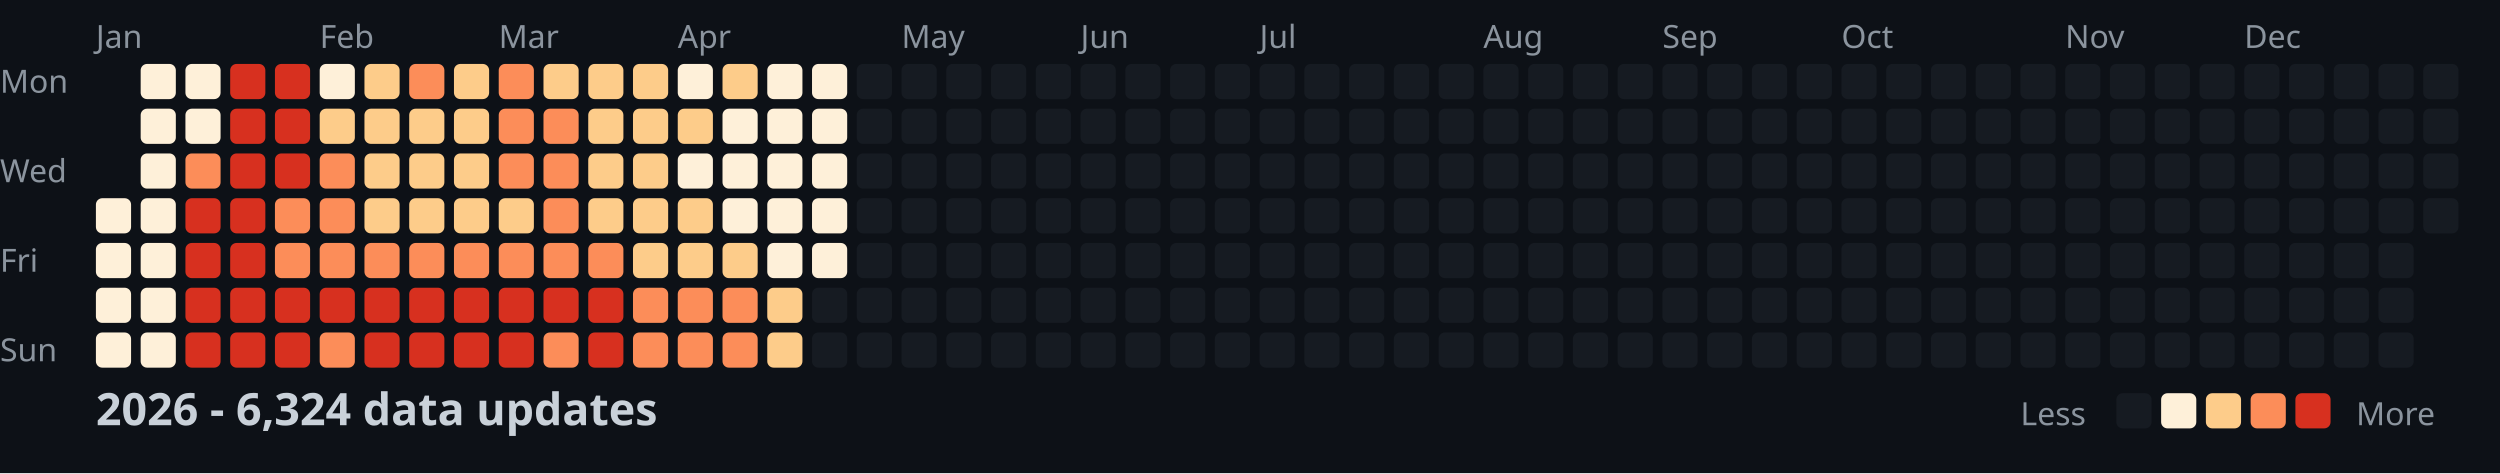
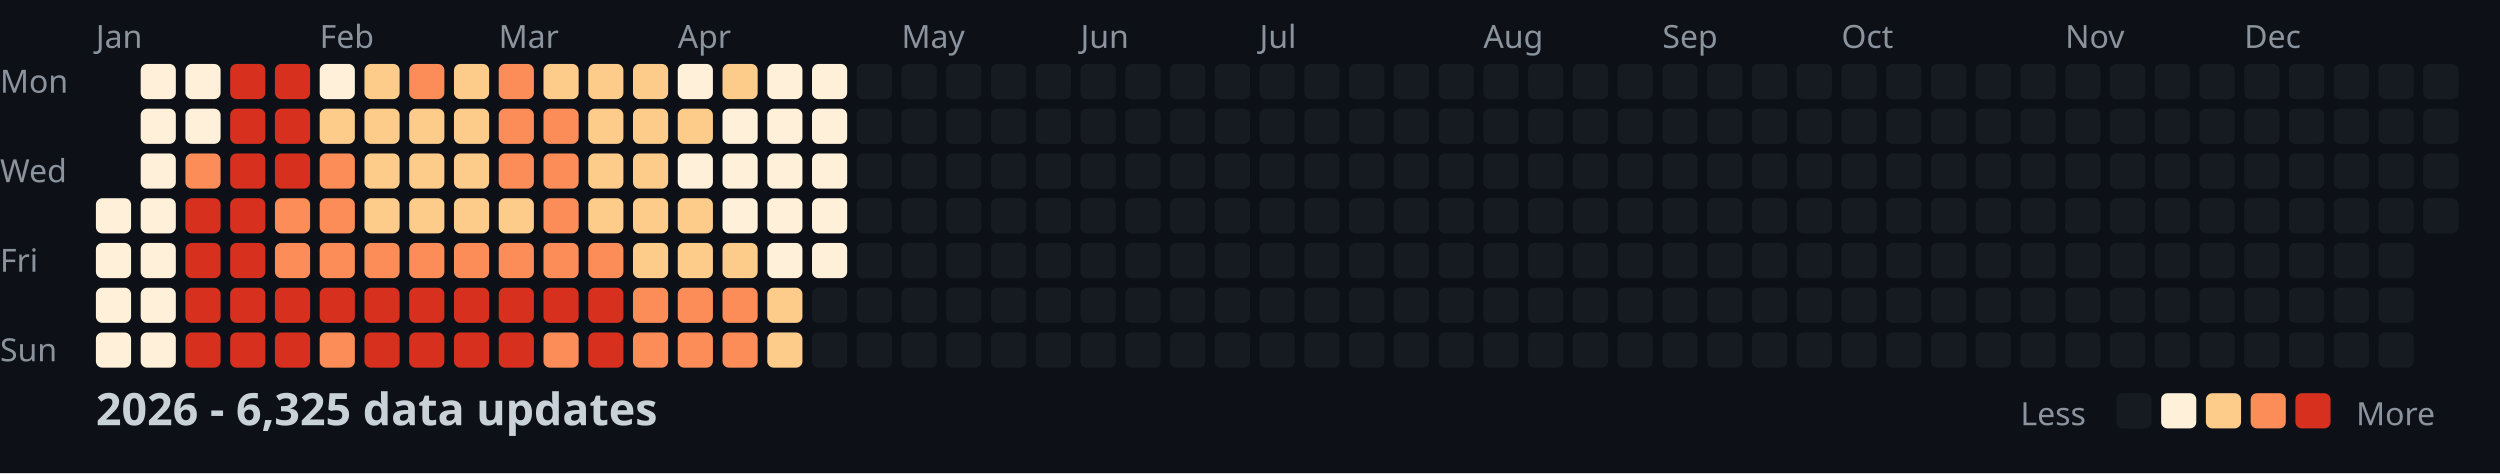
<svg xmlns="http://www.w3.org/2000/svg" width="782" height="148">
  <style>
    .month { font: 10px sans-serif; fill: #8b949e; }
    .day { font: 10px sans-serif; fill: #8b949e; }
    .title { font: bold 14px sans-serif; fill: #c9d1d9; }
    .legend { font: 10px sans-serif; fill: #8b949e; }
  </style>
  <rect width="100%" height="100%" fill="#0d1117" />
  <text x="0" y="29" class="day">Mon</text>
  <text x="0" y="57" class="day">Wed</text>
  <text x="0" y="85" class="day">Fri</text>
  <text x="0" y="113" class="day">Sun</text>
  <text x="30" y="15" class="month">Jan</text>
  <text x="100" y="15" class="month">Feb</text>
  <text x="156" y="15" class="month">Mar</text>
  <text x="212" y="15" class="month">Apr</text>
  <text x="282" y="15" class="month">May</text>
  <text x="338" y="15" class="month">Jun</text>
  <text x="394" y="15" class="month">Jul</text>
  <text x="464" y="15" class="month">Aug</text>
  <text x="520" y="15" class="month">Sep</text>
  <text x="576" y="15" class="month">Oct</text>
  <text x="646" y="15" class="month">Nov</text>
  <text x="702" y="15" class="month">Dec</text>
  <rect x="30" y="62" width="11" height="11" fill="#fef0d9" rx="2" />
  <rect x="30" y="76" width="11" height="11" fill="#fef0d9" rx="2" />
  <rect x="30" y="90" width="11" height="11" fill="#fef0d9" rx="2" />
  <rect x="30" y="104" width="11" height="11" fill="#fef0d9" rx="2" />
  <rect x="44" y="20" width="11" height="11" fill="#fef0d9" rx="2" />
  <rect x="44" y="34" width="11" height="11" fill="#fef0d9" rx="2" />
  <rect x="44" y="48" width="11" height="11" fill="#fef0d9" rx="2" />
  <rect x="44" y="62" width="11" height="11" fill="#fef0d9" rx="2" />
  <rect x="44" y="76" width="11" height="11" fill="#fef0d9" rx="2" />
  <rect x="44" y="90" width="11" height="11" fill="#fef0d9" rx="2" />
  <rect x="44" y="104" width="11" height="11" fill="#fef0d9" rx="2" />
  <rect x="58" y="20" width="11" height="11" fill="#fef0d9" rx="2" />
  <rect x="58" y="34" width="11" height="11" fill="#fef0d9" rx="2" />
  <rect x="58" y="48" width="11" height="11" fill="#fc8d59" rx="2" />
  <rect x="58" y="62" width="11" height="11" fill="#d7301f" rx="2" />
  <rect x="58" y="76" width="11" height="11" fill="#d7301f" rx="2" />
  <rect x="58" y="90" width="11" height="11" fill="#d7301f" rx="2" />
  <rect x="58" y="104" width="11" height="11" fill="#d7301f" rx="2" />
  <rect x="72" y="20" width="11" height="11" fill="#d7301f" rx="2" />
  <rect x="72" y="34" width="11" height="11" fill="#d7301f" rx="2" />
  <rect x="72" y="48" width="11" height="11" fill="#d7301f" rx="2" />
  <rect x="72" y="62" width="11" height="11" fill="#d7301f" rx="2" />
  <rect x="72" y="76" width="11" height="11" fill="#d7301f" rx="2" />
  <rect x="72" y="90" width="11" height="11" fill="#d7301f" rx="2" />
  <rect x="72" y="104" width="11" height="11" fill="#d7301f" rx="2" />
  <rect x="86" y="20" width="11" height="11" fill="#d7301f" rx="2" />
  <rect x="86" y="34" width="11" height="11" fill="#d7301f" rx="2" />
  <rect x="86" y="48" width="11" height="11" fill="#d7301f" rx="2" />
  <rect x="86" y="62" width="11" height="11" fill="#fc8d59" rx="2" />
  <rect x="86" y="76" width="11" height="11" fill="#fc8d59" rx="2" />
  <rect x="86" y="90" width="11" height="11" fill="#d7301f" rx="2" />
  <rect x="86" y="104" width="11" height="11" fill="#d7301f" rx="2" />
  <rect x="100" y="20" width="11" height="11" fill="#fef0d9" rx="2" />
  <rect x="100" y="34" width="11" height="11" fill="#fdcc8a" rx="2" />
  <rect x="100" y="48" width="11" height="11" fill="#fc8d59" rx="2" />
  <rect x="100" y="62" width="11" height="11" fill="#fc8d59" rx="2" />
  <rect x="100" y="76" width="11" height="11" fill="#fc8d59" rx="2" />
  <rect x="100" y="90" width="11" height="11" fill="#d7301f" rx="2" />
  <rect x="100" y="104" width="11" height="11" fill="#fc8d59" rx="2" />
  <rect x="114" y="20" width="11" height="11" fill="#fdcc8a" rx="2" />
  <rect x="114" y="34" width="11" height="11" fill="#fdcc8a" rx="2" />
  <rect x="114" y="48" width="11" height="11" fill="#fdcc8a" rx="2" />
  <rect x="114" y="62" width="11" height="11" fill="#fdcc8a" rx="2" />
  <rect x="114" y="76" width="11" height="11" fill="#fc8d59" rx="2" />
  <rect x="114" y="90" width="11" height="11" fill="#d7301f" rx="2" />
  <rect x="114" y="104" width="11" height="11" fill="#d7301f" rx="2" />
  <rect x="128" y="20" width="11" height="11" fill="#fc8d59" rx="2" />
  <rect x="128" y="34" width="11" height="11" fill="#fdcc8a" rx="2" />
  <rect x="128" y="48" width="11" height="11" fill="#fdcc8a" rx="2" />
  <rect x="128" y="62" width="11" height="11" fill="#fdcc8a" rx="2" />
  <rect x="128" y="76" width="11" height="11" fill="#fc8d59" rx="2" />
  <rect x="128" y="90" width="11" height="11" fill="#d7301f" rx="2" />
  <rect x="128" y="104" width="11" height="11" fill="#d7301f" rx="2" />
  <rect x="142" y="20" width="11" height="11" fill="#fdcc8a" rx="2" />
  <rect x="142" y="34" width="11" height="11" fill="#fdcc8a" rx="2" />
  <rect x="142" y="48" width="11" height="11" fill="#fdcc8a" rx="2" />
  <rect x="142" y="62" width="11" height="11" fill="#fdcc8a" rx="2" />
  <rect x="142" y="76" width="11" height="11" fill="#fc8d59" rx="2" />
  <rect x="142" y="90" width="11" height="11" fill="#d7301f" rx="2" />
  <rect x="142" y="104" width="11" height="11" fill="#d7301f" rx="2" />
  <rect x="156" y="20" width="11" height="11" fill="#fc8d59" rx="2" />
  <rect x="156" y="34" width="11" height="11" fill="#fc8d59" rx="2" />
  <rect x="156" y="48" width="11" height="11" fill="#fc8d59" rx="2" />
  <rect x="156" y="62" width="11" height="11" fill="#fdcc8a" rx="2" />
  <rect x="156" y="76" width="11" height="11" fill="#fc8d59" rx="2" />
  <rect x="156" y="90" width="11" height="11" fill="#d7301f" rx="2" />
  <rect x="156" y="104" width="11" height="11" fill="#d7301f" rx="2" />
  <rect x="170" y="20" width="11" height="11" fill="#fdcc8a" rx="2" />
  <rect x="170" y="34" width="11" height="11" fill="#fc8d59" rx="2" />
  <rect x="170" y="48" width="11" height="11" fill="#fc8d59" rx="2" />
  <rect x="170" y="62" width="11" height="11" fill="#fc8d59" rx="2" />
  <rect x="170" y="76" width="11" height="11" fill="#fc8d59" rx="2" />
  <rect x="170" y="90" width="11" height="11" fill="#d7301f" rx="2" />
  <rect x="170" y="104" width="11" height="11" fill="#fc8d59" rx="2" />
  <rect x="184" y="20" width="11" height="11" fill="#fdcc8a" rx="2" />
  <rect x="184" y="34" width="11" height="11" fill="#fdcc8a" rx="2" />
  <rect x="184" y="48" width="11" height="11" fill="#fdcc8a" rx="2" />
  <rect x="184" y="62" width="11" height="11" fill="#fdcc8a" rx="2" />
  <rect x="184" y="76" width="11" height="11" fill="#fc8d59" rx="2" />
  <rect x="184" y="90" width="11" height="11" fill="#d7301f" rx="2" />
  <rect x="184" y="104" width="11" height="11" fill="#d7301f" rx="2" />
  <rect x="198" y="20" width="11" height="11" fill="#fdcc8a" rx="2" />
  <rect x="198" y="34" width="11" height="11" fill="#fdcc8a" rx="2" />
  <rect x="198" y="48" width="11" height="11" fill="#fdcc8a" rx="2" />
  <rect x="198" y="62" width="11" height="11" fill="#fdcc8a" rx="2" />
  <rect x="198" y="76" width="11" height="11" fill="#fdcc8a" rx="2" />
  <rect x="198" y="90" width="11" height="11" fill="#fc8d59" rx="2" />
  <rect x="198" y="104" width="11" height="11" fill="#fc8d59" rx="2" />
  <rect x="212" y="20" width="11" height="11" fill="#fef0d9" rx="2" />
  <rect x="212" y="34" width="11" height="11" fill="#fdcc8a" rx="2" />
  <rect x="212" y="48" width="11" height="11" fill="#fef0d9" rx="2" />
  <rect x="212" y="62" width="11" height="11" fill="#fdcc8a" rx="2" />
  <rect x="212" y="76" width="11" height="11" fill="#fdcc8a" rx="2" />
  <rect x="212" y="90" width="11" height="11" fill="#fc8d59" rx="2" />
  <rect x="212" y="104" width="11" height="11" fill="#fc8d59" rx="2" />
  <rect x="226" y="20" width="11" height="11" fill="#fdcc8a" rx="2" />
  <rect x="226" y="34" width="11" height="11" fill="#fef0d9" rx="2" />
  <rect x="226" y="48" width="11" height="11" fill="#fef0d9" rx="2" />
  <rect x="226" y="62" width="11" height="11" fill="#fef0d9" rx="2" />
  <rect x="226" y="76" width="11" height="11" fill="#fdcc8a" rx="2" />
  <rect x="226" y="90" width="11" height="11" fill="#fc8d59" rx="2" />
  <rect x="226" y="104" width="11" height="11" fill="#fc8d59" rx="2" />
  <rect x="240" y="20" width="11" height="11" fill="#fef0d9" rx="2" />
  <rect x="240" y="34" width="11" height="11" fill="#fef0d9" rx="2" />
  <rect x="240" y="48" width="11" height="11" fill="#fef0d9" rx="2" />
  <rect x="240" y="62" width="11" height="11" fill="#fef0d9" rx="2" />
  <rect x="240" y="76" width="11" height="11" fill="#fef0d9" rx="2" />
  <rect x="240" y="90" width="11" height="11" fill="#fdcc8a" rx="2" />
  <rect x="240" y="104" width="11" height="11" fill="#fdcc8a" rx="2" />
  <rect x="254" y="20" width="11" height="11" fill="#fef0d9" rx="2" />
  <rect x="254" y="34" width="11" height="11" fill="#fef0d9" rx="2" />
  <rect x="254" y="48" width="11" height="11" fill="#fef0d9" rx="2" />
  <rect x="254" y="62" width="11" height="11" fill="#fef0d9" rx="2" />
  <rect x="254" y="76" width="11" height="11" fill="#fef0d9" rx="2" />
  <rect x="254" y="90" width="11" height="11" fill="#161b22" rx="2" />
  <rect x="254" y="104" width="11" height="11" fill="#161b22" rx="2" />
  <rect x="268" y="20" width="11" height="11" fill="#161b22" rx="2" />
  <rect x="268" y="34" width="11" height="11" fill="#161b22" rx="2" />
  <rect x="268" y="48" width="11" height="11" fill="#161b22" rx="2" />
  <rect x="268" y="62" width="11" height="11" fill="#161b22" rx="2" />
  <rect x="268" y="76" width="11" height="11" fill="#161b22" rx="2" />
  <rect x="268" y="90" width="11" height="11" fill="#161b22" rx="2" />
  <rect x="268" y="104" width="11" height="11" fill="#161b22" rx="2" />
  <rect x="282" y="20" width="11" height="11" fill="#161b22" rx="2" />
  <rect x="282" y="34" width="11" height="11" fill="#161b22" rx="2" />
  <rect x="282" y="48" width="11" height="11" fill="#161b22" rx="2" />
  <rect x="282" y="62" width="11" height="11" fill="#161b22" rx="2" />
  <rect x="282" y="76" width="11" height="11" fill="#161b22" rx="2" />
  <rect x="282" y="90" width="11" height="11" fill="#161b22" rx="2" />
  <rect x="282" y="104" width="11" height="11" fill="#161b22" rx="2" />
  <rect x="296" y="20" width="11" height="11" fill="#161b22" rx="2" />
  <rect x="296" y="34" width="11" height="11" fill="#161b22" rx="2" />
  <rect x="296" y="48" width="11" height="11" fill="#161b22" rx="2" />
  <rect x="296" y="62" width="11" height="11" fill="#161b22" rx="2" />
  <rect x="296" y="76" width="11" height="11" fill="#161b22" rx="2" />
  <rect x="296" y="90" width="11" height="11" fill="#161b22" rx="2" />
  <rect x="296" y="104" width="11" height="11" fill="#161b22" rx="2" />
  <rect x="310" y="20" width="11" height="11" fill="#161b22" rx="2" />
  <rect x="310" y="34" width="11" height="11" fill="#161b22" rx="2" />
  <rect x="310" y="48" width="11" height="11" fill="#161b22" rx="2" />
  <rect x="310" y="62" width="11" height="11" fill="#161b22" rx="2" />
  <rect x="310" y="76" width="11" height="11" fill="#161b22" rx="2" />
  <rect x="310" y="90" width="11" height="11" fill="#161b22" rx="2" />
  <rect x="310" y="104" width="11" height="11" fill="#161b22" rx="2" />
  <rect x="324" y="20" width="11" height="11" fill="#161b22" rx="2" />
  <rect x="324" y="34" width="11" height="11" fill="#161b22" rx="2" />
  <rect x="324" y="48" width="11" height="11" fill="#161b22" rx="2" />
  <rect x="324" y="62" width="11" height="11" fill="#161b22" rx="2" />
  <rect x="324" y="76" width="11" height="11" fill="#161b22" rx="2" />
  <rect x="324" y="90" width="11" height="11" fill="#161b22" rx="2" />
  <rect x="324" y="104" width="11" height="11" fill="#161b22" rx="2" />
  <rect x="338" y="20" width="11" height="11" fill="#161b22" rx="2" />
  <rect x="338" y="34" width="11" height="11" fill="#161b22" rx="2" />
  <rect x="338" y="48" width="11" height="11" fill="#161b22" rx="2" />
  <rect x="338" y="62" width="11" height="11" fill="#161b22" rx="2" />
  <rect x="338" y="76" width="11" height="11" fill="#161b22" rx="2" />
  <rect x="338" y="90" width="11" height="11" fill="#161b22" rx="2" />
  <rect x="338" y="104" width="11" height="11" fill="#161b22" rx="2" />
  <rect x="352" y="20" width="11" height="11" fill="#161b22" rx="2" />
  <rect x="352" y="34" width="11" height="11" fill="#161b22" rx="2" />
  <rect x="352" y="48" width="11" height="11" fill="#161b22" rx="2" />
  <rect x="352" y="62" width="11" height="11" fill="#161b22" rx="2" />
  <rect x="352" y="76" width="11" height="11" fill="#161b22" rx="2" />
  <rect x="352" y="90" width="11" height="11" fill="#161b22" rx="2" />
  <rect x="352" y="104" width="11" height="11" fill="#161b22" rx="2" />
  <rect x="366" y="20" width="11" height="11" fill="#161b22" rx="2" />
  <rect x="366" y="34" width="11" height="11" fill="#161b22" rx="2" />
  <rect x="366" y="48" width="11" height="11" fill="#161b22" rx="2" />
  <rect x="366" y="62" width="11" height="11" fill="#161b22" rx="2" />
  <rect x="366" y="76" width="11" height="11" fill="#161b22" rx="2" />
  <rect x="366" y="90" width="11" height="11" fill="#161b22" rx="2" />
  <rect x="366" y="104" width="11" height="11" fill="#161b22" rx="2" />
  <rect x="380" y="20" width="11" height="11" fill="#161b22" rx="2" />
  <rect x="380" y="34" width="11" height="11" fill="#161b22" rx="2" />
  <rect x="380" y="48" width="11" height="11" fill="#161b22" rx="2" />
  <rect x="380" y="62" width="11" height="11" fill="#161b22" rx="2" />
  <rect x="380" y="76" width="11" height="11" fill="#161b22" rx="2" />
  <rect x="380" y="90" width="11" height="11" fill="#161b22" rx="2" />
  <rect x="380" y="104" width="11" height="11" fill="#161b22" rx="2" />
  <rect x="394" y="20" width="11" height="11" fill="#161b22" rx="2" />
  <rect x="394" y="34" width="11" height="11" fill="#161b22" rx="2" />
  <rect x="394" y="48" width="11" height="11" fill="#161b22" rx="2" />
  <rect x="394" y="62" width="11" height="11" fill="#161b22" rx="2" />
  <rect x="394" y="76" width="11" height="11" fill="#161b22" rx="2" />
  <rect x="394" y="90" width="11" height="11" fill="#161b22" rx="2" />
  <rect x="394" y="104" width="11" height="11" fill="#161b22" rx="2" />
  <rect x="408" y="20" width="11" height="11" fill="#161b22" rx="2" />
  <rect x="408" y="34" width="11" height="11" fill="#161b22" rx="2" />
  <rect x="408" y="48" width="11" height="11" fill="#161b22" rx="2" />
  <rect x="408" y="62" width="11" height="11" fill="#161b22" rx="2" />
  <rect x="408" y="76" width="11" height="11" fill="#161b22" rx="2" />
  <rect x="408" y="90" width="11" height="11" fill="#161b22" rx="2" />
  <rect x="408" y="104" width="11" height="11" fill="#161b22" rx="2" />
  <rect x="422" y="20" width="11" height="11" fill="#161b22" rx="2" />
  <rect x="422" y="34" width="11" height="11" fill="#161b22" rx="2" />
  <rect x="422" y="48" width="11" height="11" fill="#161b22" rx="2" />
  <rect x="422" y="62" width="11" height="11" fill="#161b22" rx="2" />
  <rect x="422" y="76" width="11" height="11" fill="#161b22" rx="2" />
  <rect x="422" y="90" width="11" height="11" fill="#161b22" rx="2" />
  <rect x="422" y="104" width="11" height="11" fill="#161b22" rx="2" />
  <rect x="436" y="20" width="11" height="11" fill="#161b22" rx="2" />
  <rect x="436" y="34" width="11" height="11" fill="#161b22" rx="2" />
  <rect x="436" y="48" width="11" height="11" fill="#161b22" rx="2" />
  <rect x="436" y="62" width="11" height="11" fill="#161b22" rx="2" />
  <rect x="436" y="76" width="11" height="11" fill="#161b22" rx="2" />
  <rect x="436" y="90" width="11" height="11" fill="#161b22" rx="2" />
  <rect x="436" y="104" width="11" height="11" fill="#161b22" rx="2" />
  <rect x="450" y="20" width="11" height="11" fill="#161b22" rx="2" />
  <rect x="450" y="34" width="11" height="11" fill="#161b22" rx="2" />
  <rect x="450" y="48" width="11" height="11" fill="#161b22" rx="2" />
  <rect x="450" y="62" width="11" height="11" fill="#161b22" rx="2" />
  <rect x="450" y="76" width="11" height="11" fill="#161b22" rx="2" />
  <rect x="450" y="90" width="11" height="11" fill="#161b22" rx="2" />
  <rect x="450" y="104" width="11" height="11" fill="#161b22" rx="2" />
  <rect x="464" y="20" width="11" height="11" fill="#161b22" rx="2" />
  <rect x="464" y="34" width="11" height="11" fill="#161b22" rx="2" />
  <rect x="464" y="48" width="11" height="11" fill="#161b22" rx="2" />
  <rect x="464" y="62" width="11" height="11" fill="#161b22" rx="2" />
  <rect x="464" y="76" width="11" height="11" fill="#161b22" rx="2" />
  <rect x="464" y="90" width="11" height="11" fill="#161b22" rx="2" />
  <rect x="464" y="104" width="11" height="11" fill="#161b22" rx="2" />
  <rect x="478" y="20" width="11" height="11" fill="#161b22" rx="2" />
  <rect x="478" y="34" width="11" height="11" fill="#161b22" rx="2" />
  <rect x="478" y="48" width="11" height="11" fill="#161b22" rx="2" />
  <rect x="478" y="62" width="11" height="11" fill="#161b22" rx="2" />
  <rect x="478" y="76" width="11" height="11" fill="#161b22" rx="2" />
  <rect x="478" y="90" width="11" height="11" fill="#161b22" rx="2" />
  <rect x="478" y="104" width="11" height="11" fill="#161b22" rx="2" />
  <rect x="492" y="20" width="11" height="11" fill="#161b22" rx="2" />
  <rect x="492" y="34" width="11" height="11" fill="#161b22" rx="2" />
  <rect x="492" y="48" width="11" height="11" fill="#161b22" rx="2" />
  <rect x="492" y="62" width="11" height="11" fill="#161b22" rx="2" />
  <rect x="492" y="76" width="11" height="11" fill="#161b22" rx="2" />
  <rect x="492" y="90" width="11" height="11" fill="#161b22" rx="2" />
  <rect x="492" y="104" width="11" height="11" fill="#161b22" rx="2" />
  <rect x="506" y="20" width="11" height="11" fill="#161b22" rx="2" />
  <rect x="506" y="34" width="11" height="11" fill="#161b22" rx="2" />
  <rect x="506" y="48" width="11" height="11" fill="#161b22" rx="2" />
  <rect x="506" y="62" width="11" height="11" fill="#161b22" rx="2" />
  <rect x="506" y="76" width="11" height="11" fill="#161b22" rx="2" />
  <rect x="506" y="90" width="11" height="11" fill="#161b22" rx="2" />
  <rect x="506" y="104" width="11" height="11" fill="#161b22" rx="2" />
  <rect x="520" y="20" width="11" height="11" fill="#161b22" rx="2" />
  <rect x="520" y="34" width="11" height="11" fill="#161b22" rx="2" />
  <rect x="520" y="48" width="11" height="11" fill="#161b22" rx="2" />
  <rect x="520" y="62" width="11" height="11" fill="#161b22" rx="2" />
  <rect x="520" y="76" width="11" height="11" fill="#161b22" rx="2" />
  <rect x="520" y="90" width="11" height="11" fill="#161b22" rx="2" />
  <rect x="520" y="104" width="11" height="11" fill="#161b22" rx="2" />
  <rect x="534" y="20" width="11" height="11" fill="#161b22" rx="2" />
  <rect x="534" y="34" width="11" height="11" fill="#161b22" rx="2" />
  <rect x="534" y="48" width="11" height="11" fill="#161b22" rx="2" />
  <rect x="534" y="62" width="11" height="11" fill="#161b22" rx="2" />
  <rect x="534" y="76" width="11" height="11" fill="#161b22" rx="2" />
  <rect x="534" y="90" width="11" height="11" fill="#161b22" rx="2" />
  <rect x="534" y="104" width="11" height="11" fill="#161b22" rx="2" />
  <rect x="548" y="20" width="11" height="11" fill="#161b22" rx="2" />
  <rect x="548" y="34" width="11" height="11" fill="#161b22" rx="2" />
  <rect x="548" y="48" width="11" height="11" fill="#161b22" rx="2" />
  <rect x="548" y="62" width="11" height="11" fill="#161b22" rx="2" />
  <rect x="548" y="76" width="11" height="11" fill="#161b22" rx="2" />
  <rect x="548" y="90" width="11" height="11" fill="#161b22" rx="2" />
  <rect x="548" y="104" width="11" height="11" fill="#161b22" rx="2" />
  <rect x="562" y="20" width="11" height="11" fill="#161b22" rx="2" />
  <rect x="562" y="34" width="11" height="11" fill="#161b22" rx="2" />
  <rect x="562" y="48" width="11" height="11" fill="#161b22" rx="2" />
  <rect x="562" y="62" width="11" height="11" fill="#161b22" rx="2" />
  <rect x="562" y="76" width="11" height="11" fill="#161b22" rx="2" />
  <rect x="562" y="90" width="11" height="11" fill="#161b22" rx="2" />
  <rect x="562" y="104" width="11" height="11" fill="#161b22" rx="2" />
  <rect x="576" y="20" width="11" height="11" fill="#161b22" rx="2" />
  <rect x="576" y="34" width="11" height="11" fill="#161b22" rx="2" />
  <rect x="576" y="48" width="11" height="11" fill="#161b22" rx="2" />
  <rect x="576" y="62" width="11" height="11" fill="#161b22" rx="2" />
  <rect x="576" y="76" width="11" height="11" fill="#161b22" rx="2" />
  <rect x="576" y="90" width="11" height="11" fill="#161b22" rx="2" />
  <rect x="576" y="104" width="11" height="11" fill="#161b22" rx="2" />
  <rect x="590" y="20" width="11" height="11" fill="#161b22" rx="2" />
  <rect x="590" y="34" width="11" height="11" fill="#161b22" rx="2" />
  <rect x="590" y="48" width="11" height="11" fill="#161b22" rx="2" />
  <rect x="590" y="62" width="11" height="11" fill="#161b22" rx="2" />
  <rect x="590" y="76" width="11" height="11" fill="#161b22" rx="2" />
  <rect x="590" y="90" width="11" height="11" fill="#161b22" rx="2" />
  <rect x="590" y="104" width="11" height="11" fill="#161b22" rx="2" />
  <rect x="604" y="20" width="11" height="11" fill="#161b22" rx="2" />
  <rect x="604" y="34" width="11" height="11" fill="#161b22" rx="2" />
  <rect x="604" y="48" width="11" height="11" fill="#161b22" rx="2" />
  <rect x="604" y="62" width="11" height="11" fill="#161b22" rx="2" />
  <rect x="604" y="76" width="11" height="11" fill="#161b22" rx="2" />
  <rect x="604" y="90" width="11" height="11" fill="#161b22" rx="2" />
  <rect x="604" y="104" width="11" height="11" fill="#161b22" rx="2" />
  <rect x="618" y="20" width="11" height="11" fill="#161b22" rx="2" />
  <rect x="618" y="34" width="11" height="11" fill="#161b22" rx="2" />
  <rect x="618" y="48" width="11" height="11" fill="#161b22" rx="2" />
  <rect x="618" y="62" width="11" height="11" fill="#161b22" rx="2" />
  <rect x="618" y="76" width="11" height="11" fill="#161b22" rx="2" />
  <rect x="618" y="90" width="11" height="11" fill="#161b22" rx="2" />
  <rect x="618" y="104" width="11" height="11" fill="#161b22" rx="2" />
  <rect x="632" y="20" width="11" height="11" fill="#161b22" rx="2" />
  <rect x="632" y="34" width="11" height="11" fill="#161b22" rx="2" />
  <rect x="632" y="48" width="11" height="11" fill="#161b22" rx="2" />
  <rect x="632" y="62" width="11" height="11" fill="#161b22" rx="2" />
  <rect x="632" y="76" width="11" height="11" fill="#161b22" rx="2" />
  <rect x="632" y="90" width="11" height="11" fill="#161b22" rx="2" />
  <rect x="632" y="104" width="11" height="11" fill="#161b22" rx="2" />
  <rect x="646" y="20" width="11" height="11" fill="#161b22" rx="2" />
  <rect x="646" y="34" width="11" height="11" fill="#161b22" rx="2" />
  <rect x="646" y="48" width="11" height="11" fill="#161b22" rx="2" />
  <rect x="646" y="62" width="11" height="11" fill="#161b22" rx="2" />
  <rect x="646" y="76" width="11" height="11" fill="#161b22" rx="2" />
  <rect x="646" y="90" width="11" height="11" fill="#161b22" rx="2" />
  <rect x="646" y="104" width="11" height="11" fill="#161b22" rx="2" />
  <rect x="660" y="20" width="11" height="11" fill="#161b22" rx="2" />
  <rect x="660" y="34" width="11" height="11" fill="#161b22" rx="2" />
  <rect x="660" y="48" width="11" height="11" fill="#161b22" rx="2" />
  <rect x="660" y="62" width="11" height="11" fill="#161b22" rx="2" />
  <rect x="660" y="76" width="11" height="11" fill="#161b22" rx="2" />
  <rect x="660" y="90" width="11" height="11" fill="#161b22" rx="2" />
  <rect x="660" y="104" width="11" height="11" fill="#161b22" rx="2" />
  <rect x="674" y="20" width="11" height="11" fill="#161b22" rx="2" />
  <rect x="674" y="34" width="11" height="11" fill="#161b22" rx="2" />
  <rect x="674" y="48" width="11" height="11" fill="#161b22" rx="2" />
  <rect x="674" y="62" width="11" height="11" fill="#161b22" rx="2" />
  <rect x="674" y="76" width="11" height="11" fill="#161b22" rx="2" />
  <rect x="674" y="90" width="11" height="11" fill="#161b22" rx="2" />
  <rect x="674" y="104" width="11" height="11" fill="#161b22" rx="2" />
  <rect x="688" y="20" width="11" height="11" fill="#161b22" rx="2" />
  <rect x="688" y="34" width="11" height="11" fill="#161b22" rx="2" />
  <rect x="688" y="48" width="11" height="11" fill="#161b22" rx="2" />
  <rect x="688" y="62" width="11" height="11" fill="#161b22" rx="2" />
  <rect x="688" y="76" width="11" height="11" fill="#161b22" rx="2" />
  <rect x="688" y="90" width="11" height="11" fill="#161b22" rx="2" />
  <rect x="688" y="104" width="11" height="11" fill="#161b22" rx="2" />
  <rect x="702" y="20" width="11" height="11" fill="#161b22" rx="2" />
  <rect x="702" y="34" width="11" height="11" fill="#161b22" rx="2" />
  <rect x="702" y="48" width="11" height="11" fill="#161b22" rx="2" />
  <rect x="702" y="62" width="11" height="11" fill="#161b22" rx="2" />
  <rect x="702" y="76" width="11" height="11" fill="#161b22" rx="2" />
  <rect x="702" y="90" width="11" height="11" fill="#161b22" rx="2" />
  <rect x="702" y="104" width="11" height="11" fill="#161b22" rx="2" />
  <rect x="716" y="20" width="11" height="11" fill="#161b22" rx="2" />
  <rect x="716" y="34" width="11" height="11" fill="#161b22" rx="2" />
  <rect x="716" y="48" width="11" height="11" fill="#161b22" rx="2" />
  <rect x="716" y="62" width="11" height="11" fill="#161b22" rx="2" />
  <rect x="716" y="76" width="11" height="11" fill="#161b22" rx="2" />
  <rect x="716" y="90" width="11" height="11" fill="#161b22" rx="2" />
  <rect x="716" y="104" width="11" height="11" fill="#161b22" rx="2" />
  <rect x="730" y="20" width="11" height="11" fill="#161b22" rx="2" />
  <rect x="730" y="34" width="11" height="11" fill="#161b22" rx="2" />
  <rect x="730" y="48" width="11" height="11" fill="#161b22" rx="2" />
  <rect x="730" y="62" width="11" height="11" fill="#161b22" rx="2" />
  <rect x="730" y="76" width="11" height="11" fill="#161b22" rx="2" />
  <rect x="730" y="90" width="11" height="11" fill="#161b22" rx="2" />
  <rect x="730" y="104" width="11" height="11" fill="#161b22" rx="2" />
  <rect x="744" y="20" width="11" height="11" fill="#161b22" rx="2" />
  <rect x="744" y="34" width="11" height="11" fill="#161b22" rx="2" />
  <rect x="744" y="48" width="11" height="11" fill="#161b22" rx="2" />
  <rect x="744" y="62" width="11" height="11" fill="#161b22" rx="2" />
  <rect x="744" y="76" width="11" height="11" fill="#161b22" rx="2" />
  <rect x="744" y="90" width="11" height="11" fill="#161b22" rx="2" />
  <rect x="744" y="104" width="11" height="11" fill="#161b22" rx="2" />
  <rect x="758" y="20" width="11" height="11" fill="#161b22" rx="2" />
  <rect x="758" y="34" width="11" height="11" fill="#161b22" rx="2" />
  <rect x="758" y="48" width="11" height="11" fill="#161b22" rx="2" />
  <rect x="758" y="62" width="11" height="11" fill="#161b22" rx="2" />
-   <text x="30" y="133" class="title">2026 - 6,324 data updates</text>
+   <text x="30" y="133" class="title">2026 - 6,325 data updates</text>
  <text x="632" y="133" class="legend">Less</text>
  <rect x="662" y="123" width="11" height="11" fill="#161b22" rx="2" />
  <rect x="676" y="123" width="11" height="11" fill="#fef0d9" rx="2" />
  <rect x="690" y="123" width="11" height="11" fill="#fdcc8a" rx="2" />
  <rect x="704" y="123" width="11" height="11" fill="#fc8d59" rx="2" />
  <rect x="718" y="123" width="11" height="11" fill="#d7301f" rx="2" />
  <text x="737" y="133" class="legend">More</text>
</svg>
